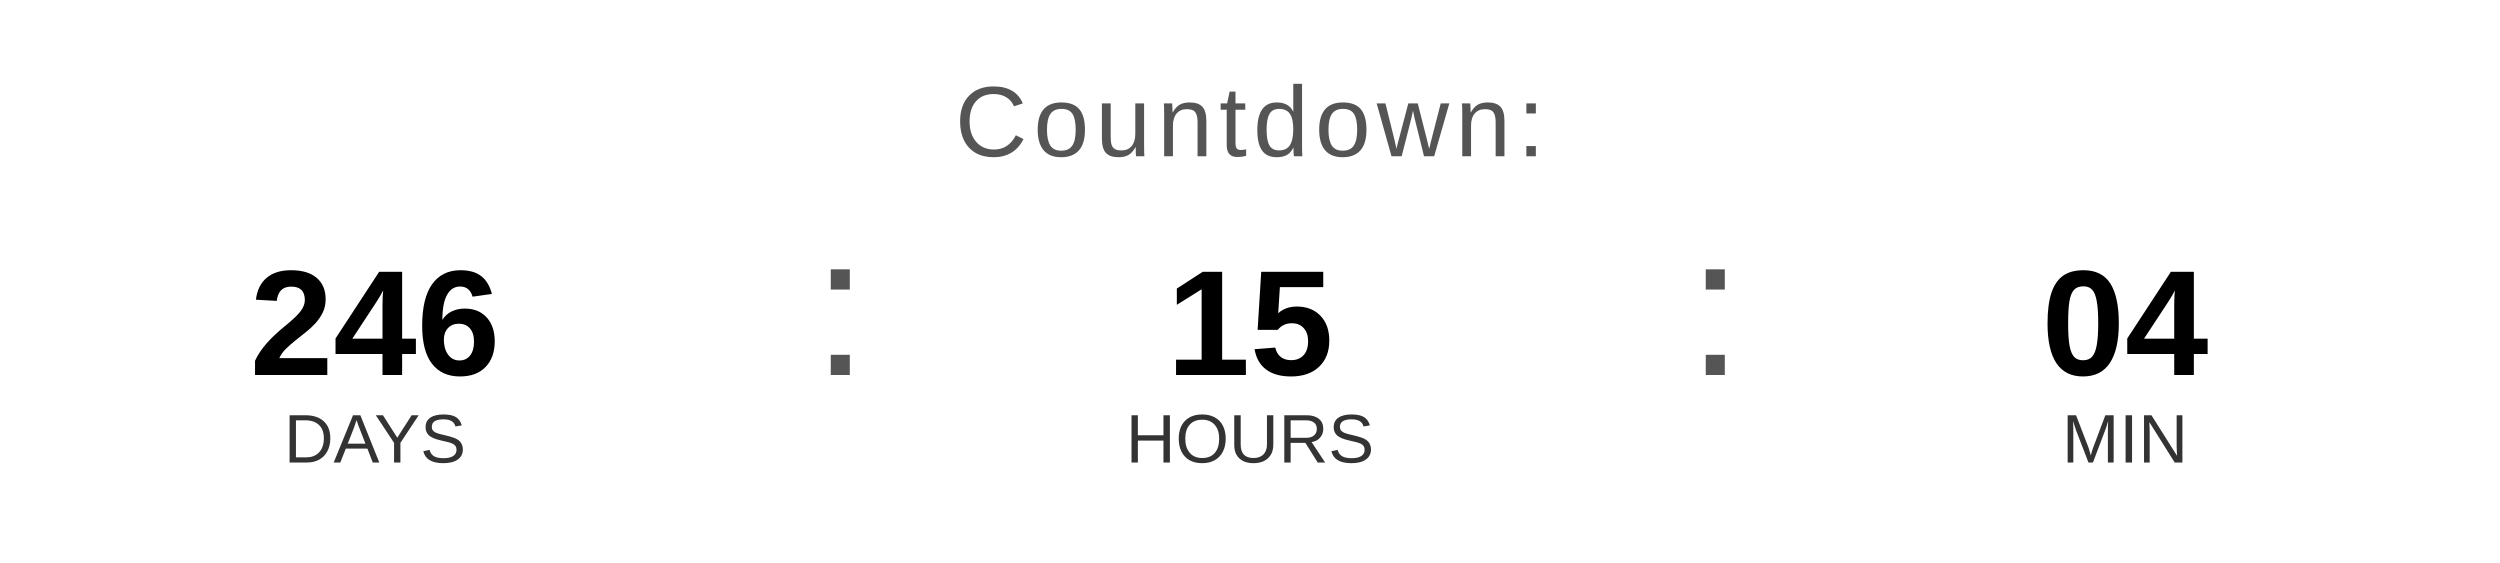
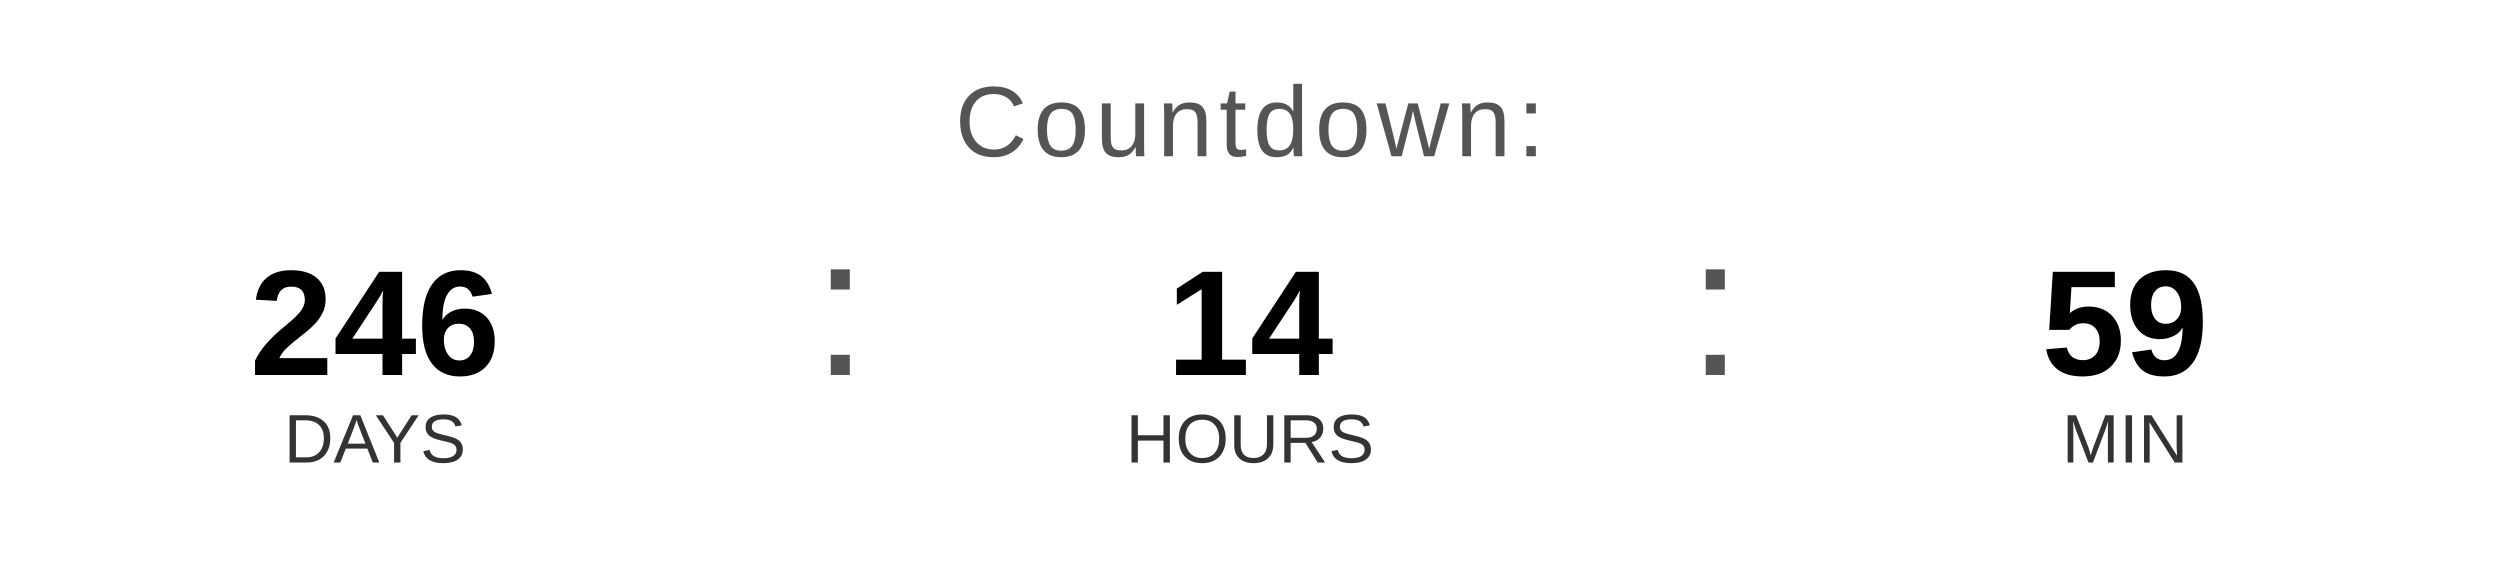
<svg xmlns="http://www.w3.org/2000/svg" width="400" height="90" viewBox="0 0 400 90">
  <text x="200" y="25" font-family="Arial, Helvetica, sans-serif" font-size="16" fill="#555555" text-anchor="middle" letter-spacing="1">
    Countdown:
  </text>
  <text x="60" y="60" font-family="Arial, Helvetica, sans-serif" font-size="24" font-weight="bold" fill="#000000" text-anchor="middle">246</text>
  <text x="60" y="74" font-family="Arial, Helvetica, sans-serif" font-size="11" fill="#333333" text-anchor="middle">DAYS</text>
  <text x="130" y="60" font-family="Arial, sans-serif" font-size="32" fill="#555555">:</text>
-   <text x="200" y="60" font-family="Arial, Helvetica, sans-serif" font-size="24" font-weight="bold" fill="#000000" text-anchor="middle">15</text>
+   <text x="200" y="60" font-family="Arial, Helvetica, sans-serif" font-size="24" font-weight="bold" fill="#000000" text-anchor="middle">14</text>
  <text x="200" y="74" font-family="Arial, Helvetica, sans-serif" font-size="11" fill="#333333" text-anchor="middle">HOURS</text>
  <text x="270" y="60" font-family="Arial, sans-serif" font-size="32" fill="#555555">:</text>
-   <text x="340" y="60" font-family="Arial, Helvetica, sans-serif" font-size="24" font-weight="bold" fill="#000000" text-anchor="middle">04</text>
+   <text x="340" y="60" font-family="Arial, Helvetica, sans-serif" font-size="24" font-weight="bold" fill="#000000" text-anchor="middle">59</text>
  <text x="340" y="74" font-family="Arial, Helvetica, sans-serif" font-size="11" fill="#333333" text-anchor="middle">MIN</text>
</svg>
